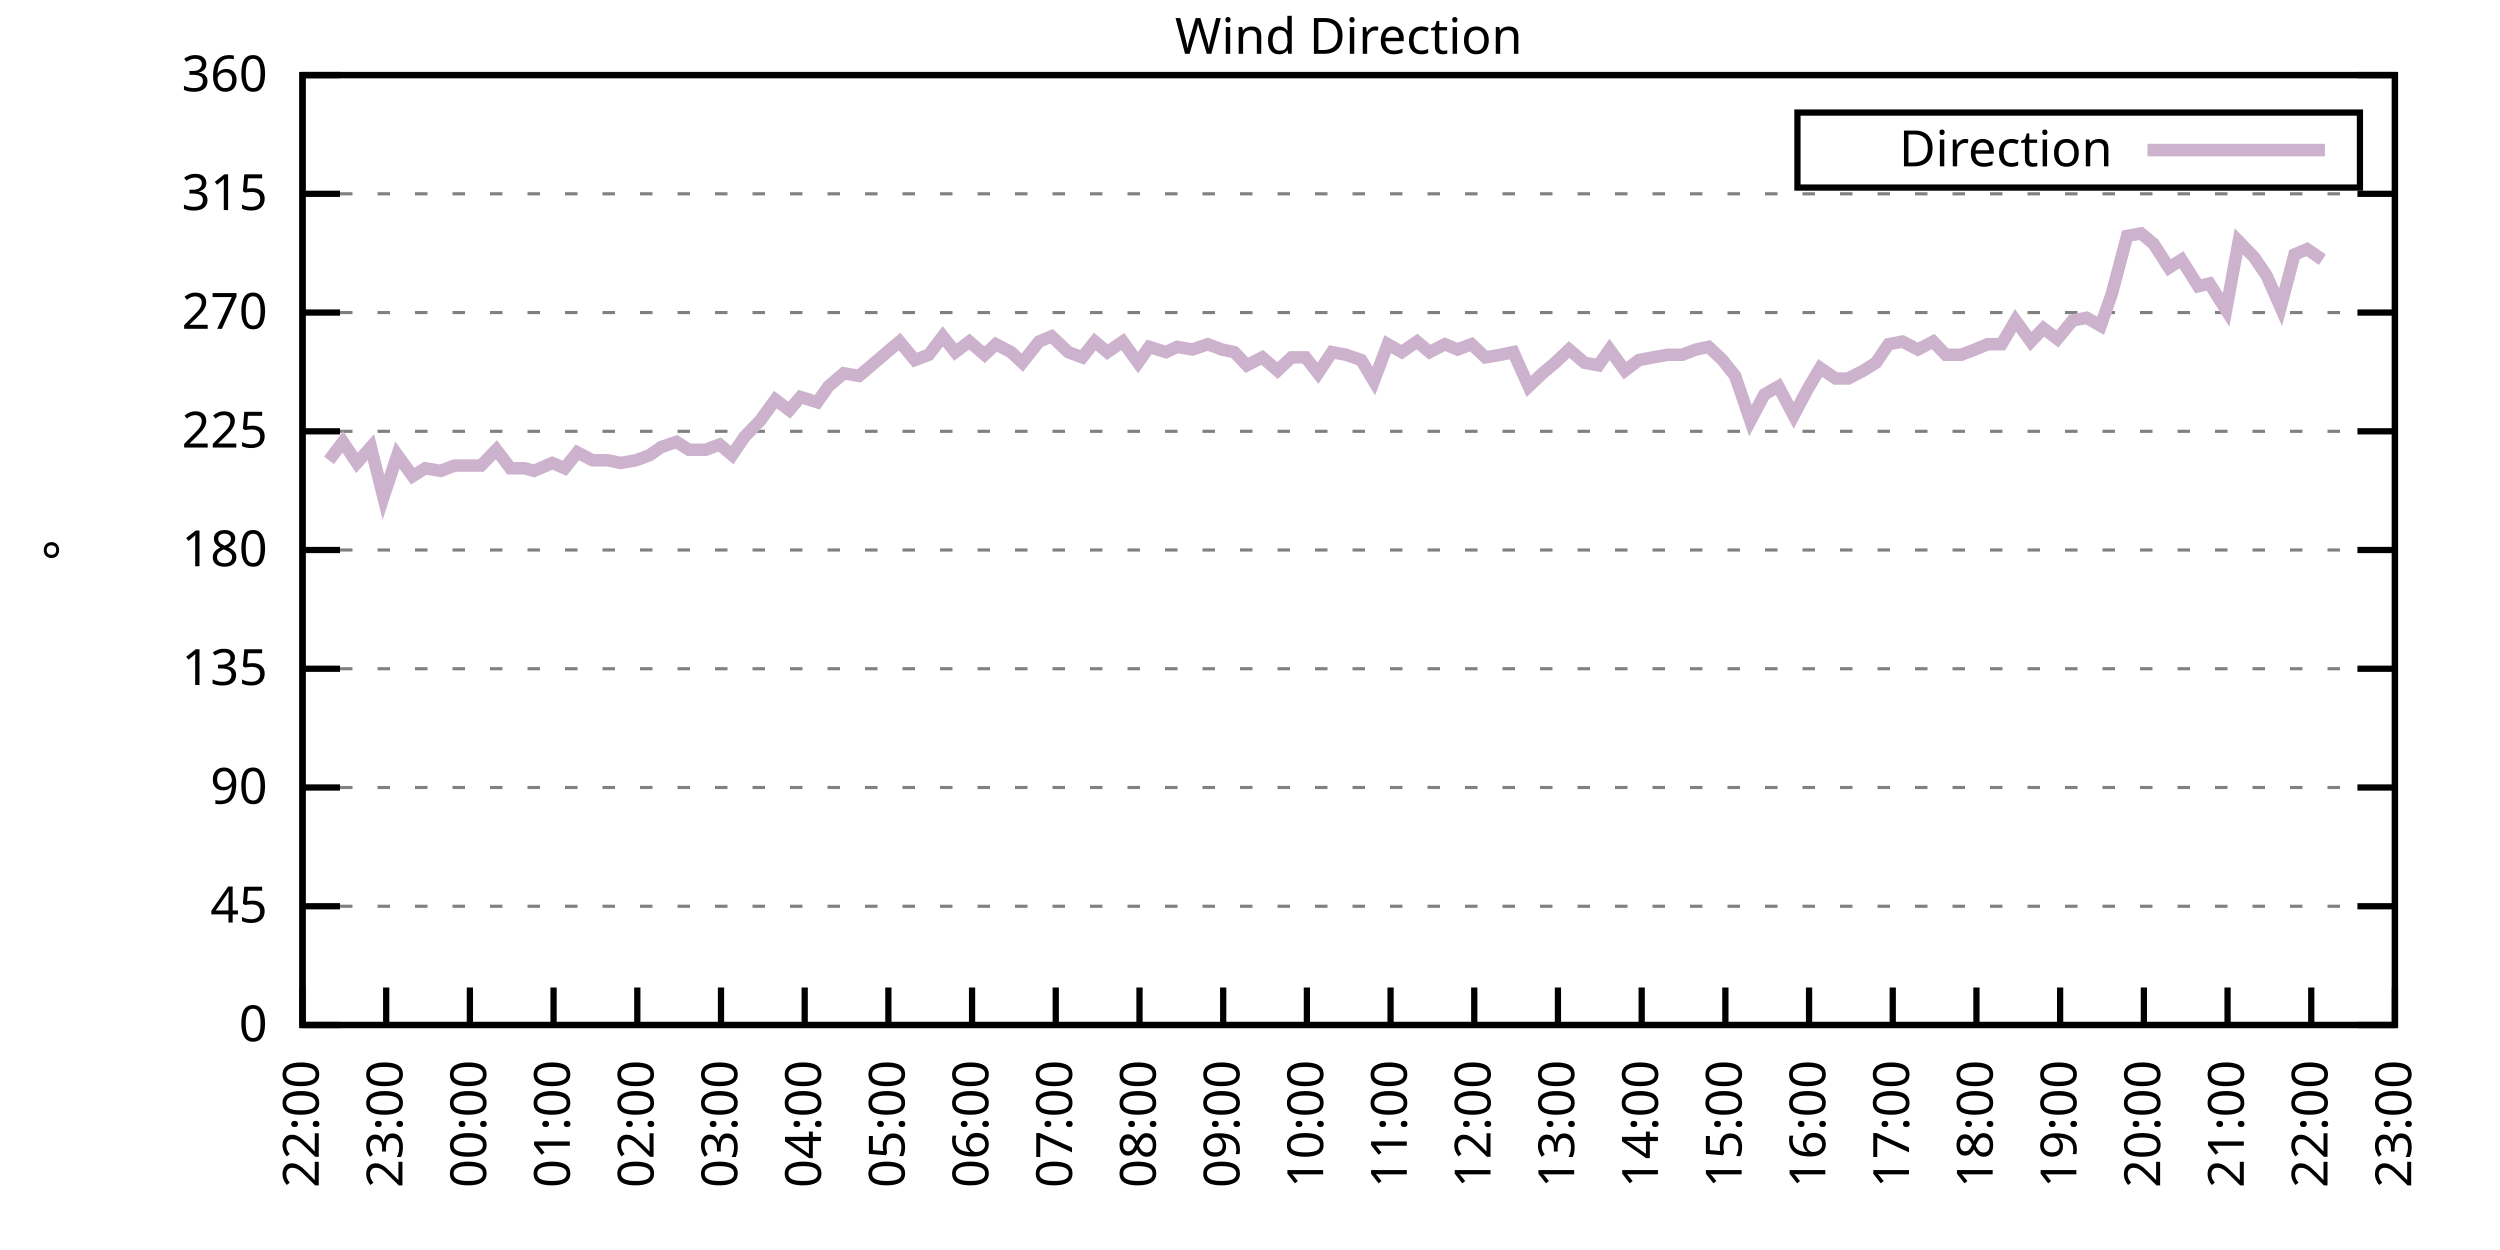
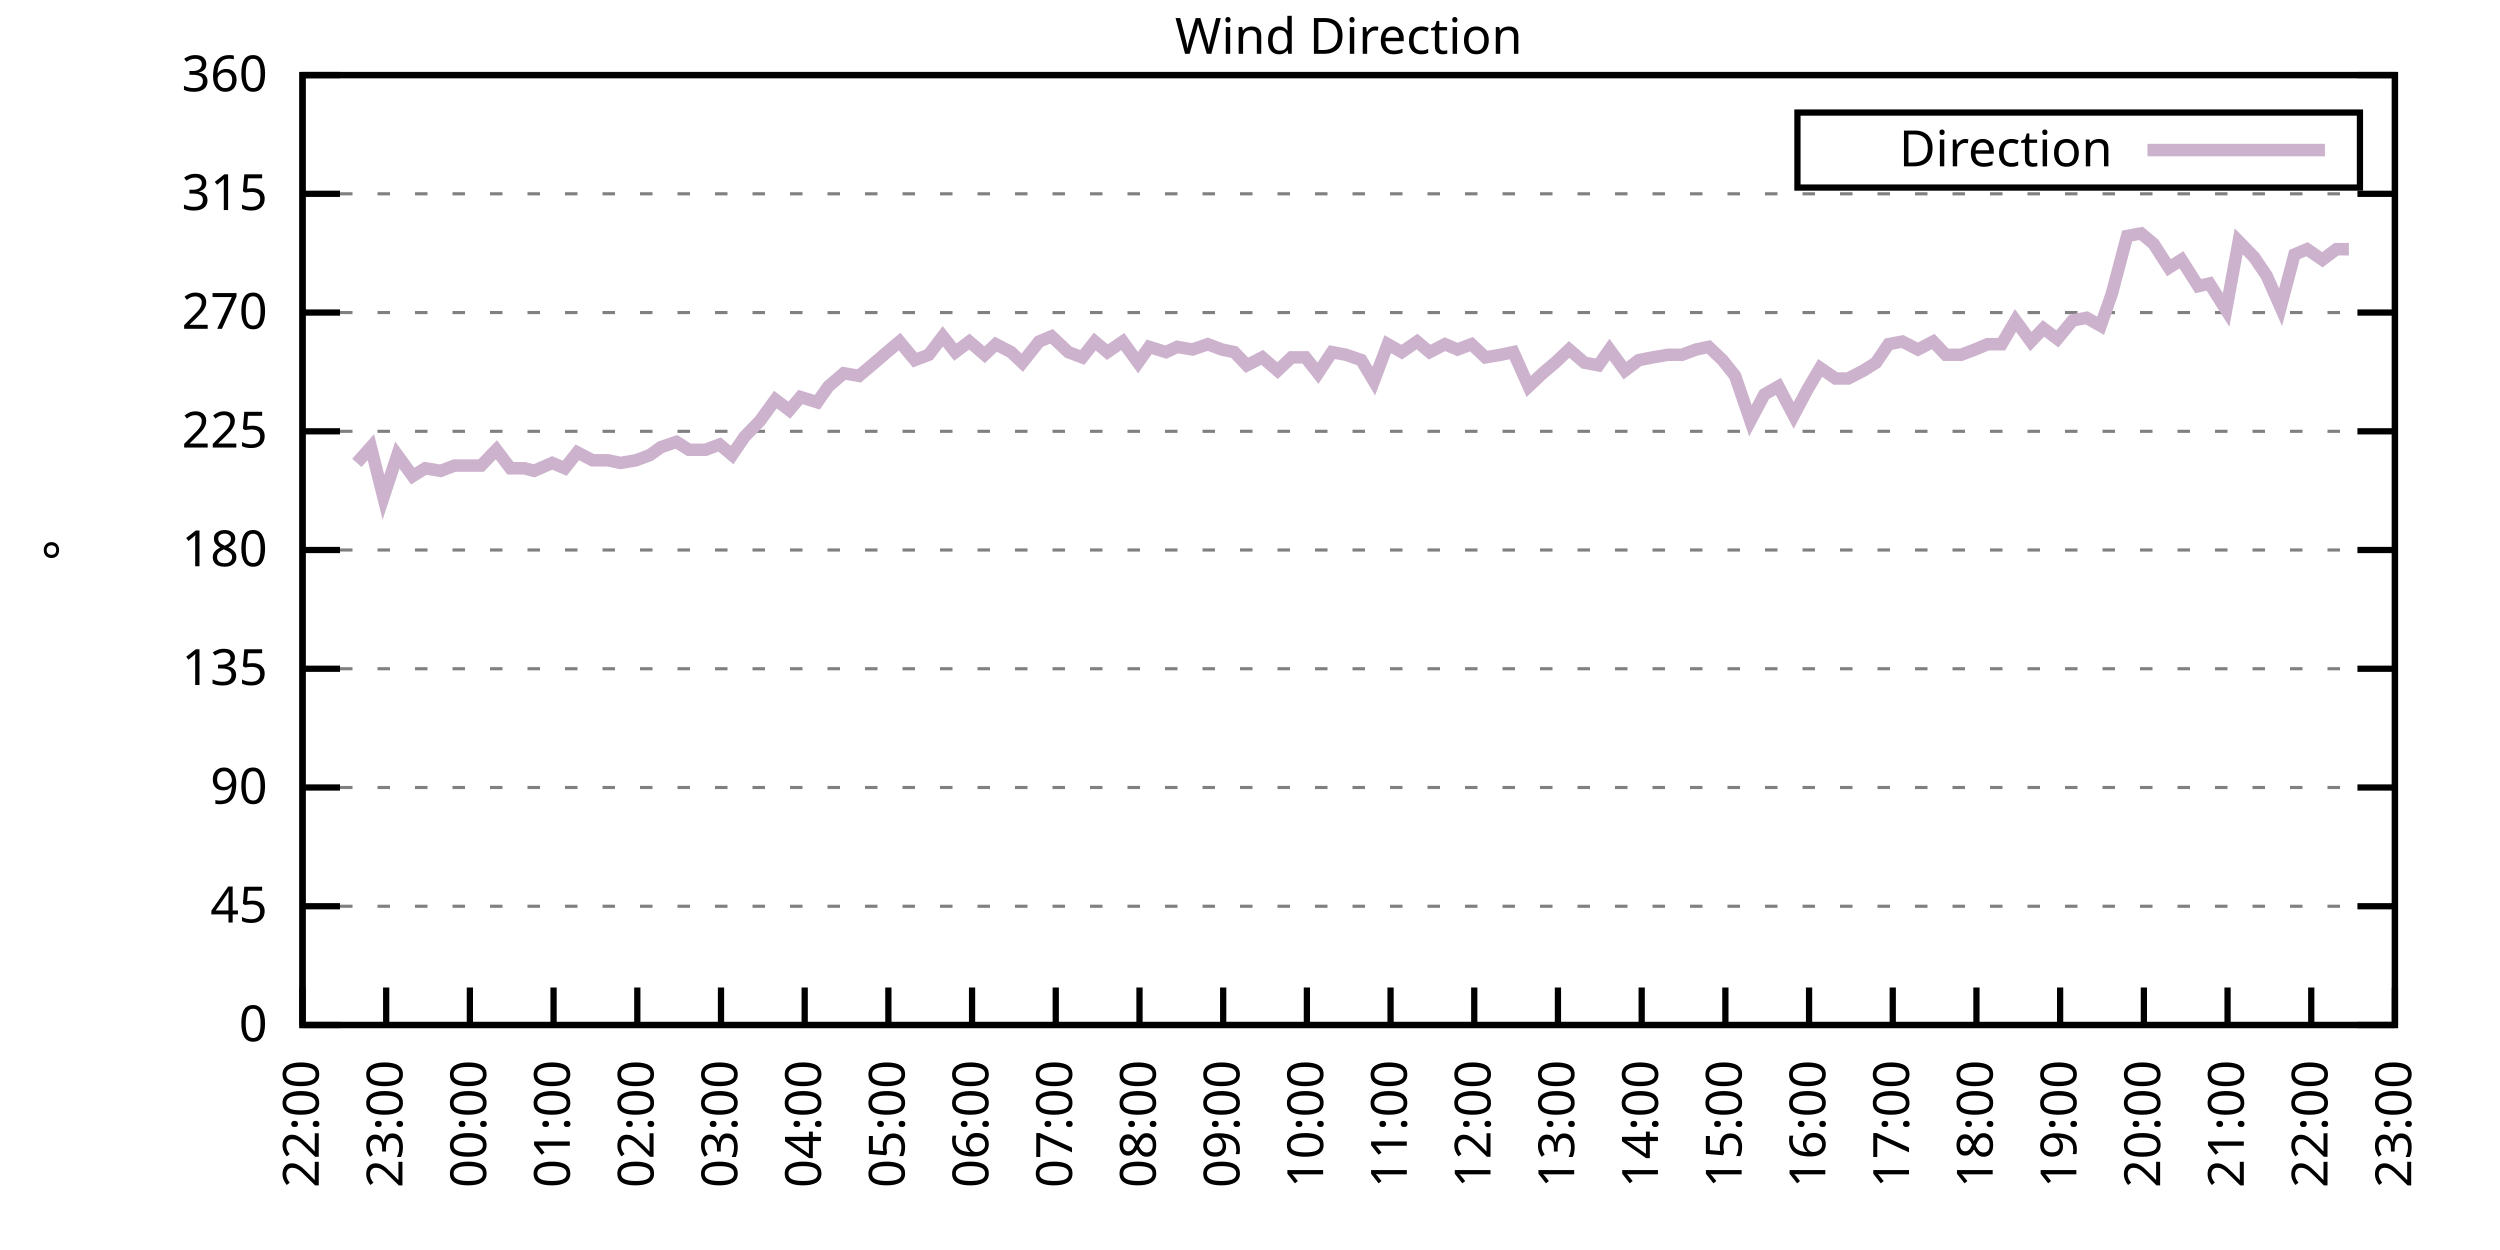
<svg xmlns="http://www.w3.org/2000/svg" xmlns:xlink="http://www.w3.org/1999/xlink" width="400" height="200" viewBox="0 0 400 200">
  <g id="gnuplot_canvas">
    <rect x="0" y="0" width="400" height="200" fill="none" />
    <defs>
      <circle id="gpDot" r="0.5" stroke-width="0.5" stroke="currentColor" />
      <path id="gpPt0" stroke-width="0.333" stroke="currentColor" d="M-1,0 h2 M0,-1 v2" />
      <path id="gpPt1" stroke-width="0.333" stroke="currentColor" d="M-1,-1 L1,1 M1,-1 L-1,1" />
      <path id="gpPt2" stroke-width="0.333" stroke="currentColor" d="M-1,0 L1,0 M0,-1 L0,1 M-1,-1 L1,1 M-1,1 L1,-1" />
      <rect id="gpPt3" stroke-width="0.333" stroke="currentColor" x="-1" y="-1" width="2" height="2" />
      <rect id="gpPt4" stroke-width="0.333" stroke="currentColor" fill="currentColor" x="-1" y="-1" width="2" height="2" />
      <circle id="gpPt5" stroke-width="0.333" stroke="currentColor" cx="0" cy="0" r="1" />
      <use xlink:href="#gpPt5" id="gpPt6" fill="currentColor" stroke="none" />
      <path id="gpPt7" stroke-width="0.333" stroke="currentColor" d="M0,-1.33 L-1.33,0.67 L1.33,0.67 z" />
      <use xlink:href="#gpPt7" id="gpPt8" fill="currentColor" stroke="none" />
      <use xlink:href="#gpPt7" id="gpPt9" stroke="currentColor" transform="rotate(180)" />
      <use xlink:href="#gpPt9" id="gpPt10" fill="currentColor" stroke="none" />
      <use xlink:href="#gpPt3" id="gpPt11" stroke="currentColor" transform="rotate(45)" />
      <use xlink:href="#gpPt11" id="gpPt12" fill="currentColor" stroke="none" />
      <path id="gpPt13" stroke-width="0.333" stroke="currentColor" d="M0,1.330 L1.265,0.411 L0.782,-1.067 L-0.782,-1.076 L-1.265,0.411 z" />
      <use xlink:href="#gpPt13" id="gpPt14" fill="currentColor" stroke="none" />
      <filter id="textbox" filterUnits="objectBoundingBox" x="0" y="0" height="1" width="1">
        <feFlood flood-color="white" flood-opacity="1" result="bgnd" />
        <feComposite in="SourceGraphic" in2="bgnd" operator="atop" />
      </filter>
      <filter id="greybox" filterUnits="objectBoundingBox" x="0" y="0" height="1" width="1">
        <feFlood flood-color="lightgrey" flood-opacity="1" result="grey" />
        <feComposite in="SourceGraphic" in2="grey" operator="atop" />
      </filter>
    </defs>
    <g fill="none" color="white" stroke="currentColor" stroke-width="1.00" stroke-linecap="butt" stroke-linejoin="miter">
</g>
    <g fill="none" color="black" stroke="currentColor" stroke-width="1.00" stroke-linecap="butt" stroke-linejoin="miter">
      <g stroke="none" shape-rendering="crispEdges">
        <polygon fill="rgb(255, 255, 255)" points="48.40,164.00 383.18,164.00 383.18,12.02 48.40,12.02 " />
      </g>
    </g>
    <g fill="none" color="black" stroke="currentColor" stroke-width="1.00" stroke-linecap="butt" stroke-linejoin="miter">
</g>
    <g fill="none" color="black" stroke="black" stroke-width="0.50" stroke-linecap="butt" stroke-linejoin="miter">
</g>
    <g fill="none" color="gray" stroke="currentColor" stroke-width="0.50" stroke-linecap="butt" stroke-linejoin="miter">
      <path stroke="gray" stroke-dasharray="2,4" class="gridline" d="M48.40,164.00 L383.19,164.00  " />
    </g>
    <g fill="none" color="gray" stroke="gray" stroke-width="1.00" stroke-linecap="butt" stroke-linejoin="miter">
</g>
    <g fill="none" color="black" stroke="currentColor" stroke-width="1.00" stroke-linecap="butt" stroke-linejoin="miter">
      <path stroke="black" d="M48.40,164.00 L54.40,164.00 M383.19,164.00 L377.19,164.00  " />
      <g transform="translate(42.80,166.60)" stroke="none" fill="black" font-family="Sans" font-size="8.00" text-anchor="end">
        <text>
          <tspan font-family="Sans"> 0</tspan>
        </text>
      </g>
    </g>
    <g fill="none" color="black" stroke="currentColor" stroke-width="1.00" stroke-linecap="butt" stroke-linejoin="miter">
</g>
    <g fill="none" color="black" stroke="black" stroke-width="0.50" stroke-linecap="butt" stroke-linejoin="miter">
</g>
    <g fill="none" color="gray" stroke="currentColor" stroke-width="0.50" stroke-linecap="butt" stroke-linejoin="miter">
      <path stroke="gray" stroke-dasharray="2,4" class="gridline" d="M48.40,145.00 L383.19,145.00  " />
    </g>
    <g fill="none" color="gray" stroke="gray" stroke-width="1.00" stroke-linecap="butt" stroke-linejoin="miter">
</g>
    <g fill="none" color="black" stroke="currentColor" stroke-width="1.00" stroke-linecap="butt" stroke-linejoin="miter">
      <path stroke="black" d="M48.40,145.00 L54.40,145.00 M383.19,145.00 L377.19,145.00  " />
      <g transform="translate(42.80,147.60)" stroke="none" fill="black" font-family="Sans" font-size="8.00" text-anchor="end">
        <text>
          <tspan font-family="Sans"> 45</tspan>
        </text>
      </g>
    </g>
    <g fill="none" color="black" stroke="currentColor" stroke-width="1.00" stroke-linecap="butt" stroke-linejoin="miter">
</g>
    <g fill="none" color="black" stroke="black" stroke-width="0.50" stroke-linecap="butt" stroke-linejoin="miter">
</g>
    <g fill="none" color="gray" stroke="currentColor" stroke-width="0.50" stroke-linecap="butt" stroke-linejoin="miter">
      <path stroke="gray" stroke-dasharray="2,4" class="gridline" d="M48.40,126.00 L383.19,126.00  " />
    </g>
    <g fill="none" color="gray" stroke="gray" stroke-width="1.00" stroke-linecap="butt" stroke-linejoin="miter">
</g>
    <g fill="none" color="black" stroke="currentColor" stroke-width="1.00" stroke-linecap="butt" stroke-linejoin="miter">
      <path stroke="black" d="M48.40,126.00 L54.40,126.00 M383.19,126.00 L377.19,126.00  " />
      <g transform="translate(42.80,128.60)" stroke="none" fill="black" font-family="Sans" font-size="8.00" text-anchor="end">
        <text>
          <tspan font-family="Sans"> 90</tspan>
        </text>
      </g>
    </g>
    <g fill="none" color="black" stroke="currentColor" stroke-width="1.00" stroke-linecap="butt" stroke-linejoin="miter">
</g>
    <g fill="none" color="black" stroke="black" stroke-width="0.50" stroke-linecap="butt" stroke-linejoin="miter">
</g>
    <g fill="none" color="gray" stroke="currentColor" stroke-width="0.50" stroke-linecap="butt" stroke-linejoin="miter">
      <path stroke="gray" stroke-dasharray="2,4" class="gridline" d="M48.40,107.00 L383.19,107.00  " />
    </g>
    <g fill="none" color="gray" stroke="gray" stroke-width="1.00" stroke-linecap="butt" stroke-linejoin="miter">
</g>
    <g fill="none" color="black" stroke="currentColor" stroke-width="1.00" stroke-linecap="butt" stroke-linejoin="miter">
      <path stroke="black" d="M48.40,107.00 L54.40,107.00 M383.19,107.00 L377.19,107.00  " />
      <g transform="translate(42.80,109.60)" stroke="none" fill="black" font-family="Sans" font-size="8.00" text-anchor="end">
        <text>
          <tspan font-family="Sans"> 135</tspan>
        </text>
      </g>
    </g>
    <g fill="none" color="black" stroke="currentColor" stroke-width="1.00" stroke-linecap="butt" stroke-linejoin="miter">
</g>
    <g fill="none" color="black" stroke="black" stroke-width="0.50" stroke-linecap="butt" stroke-linejoin="miter">
</g>
    <g fill="none" color="gray" stroke="currentColor" stroke-width="0.50" stroke-linecap="butt" stroke-linejoin="miter">
      <path stroke="gray" stroke-dasharray="2,4" class="gridline" d="M48.40,88.00 L383.19,88.00  " />
    </g>
    <g fill="none" color="gray" stroke="gray" stroke-width="1.00" stroke-linecap="butt" stroke-linejoin="miter">
</g>
    <g fill="none" color="black" stroke="currentColor" stroke-width="1.00" stroke-linecap="butt" stroke-linejoin="miter">
      <path stroke="black" d="M48.40,88.00 L54.40,88.00 M383.19,88.00 L377.19,88.00  " />
      <g transform="translate(42.80,90.60)" stroke="none" fill="black" font-family="Sans" font-size="8.00" text-anchor="end">
        <text>
          <tspan font-family="Sans"> 180</tspan>
        </text>
      </g>
    </g>
    <g fill="none" color="black" stroke="currentColor" stroke-width="1.00" stroke-linecap="butt" stroke-linejoin="miter">
</g>
    <g fill="none" color="black" stroke="black" stroke-width="0.50" stroke-linecap="butt" stroke-linejoin="miter">
</g>
    <g fill="none" color="gray" stroke="currentColor" stroke-width="0.50" stroke-linecap="butt" stroke-linejoin="miter">
      <path stroke="gray" stroke-dasharray="2,4" class="gridline" d="M48.40,69.01 L383.19,69.01  " />
    </g>
    <g fill="none" color="gray" stroke="gray" stroke-width="1.00" stroke-linecap="butt" stroke-linejoin="miter">
</g>
    <g fill="none" color="black" stroke="currentColor" stroke-width="1.00" stroke-linecap="butt" stroke-linejoin="miter">
      <path stroke="black" d="M48.40,69.01 L54.40,69.01 M383.19,69.01 L377.19,69.01  " />
      <g transform="translate(42.80,71.61)" stroke="none" fill="black" font-family="Sans" font-size="8.00" text-anchor="end">
        <text>
          <tspan font-family="Sans"> 225</tspan>
        </text>
      </g>
    </g>
    <g fill="none" color="black" stroke="currentColor" stroke-width="1.00" stroke-linecap="butt" stroke-linejoin="miter">
</g>
    <g fill="none" color="black" stroke="black" stroke-width="0.50" stroke-linecap="butt" stroke-linejoin="miter">
</g>
    <g fill="none" color="gray" stroke="currentColor" stroke-width="0.50" stroke-linecap="butt" stroke-linejoin="miter">
      <path stroke="gray" stroke-dasharray="2,4" class="gridline" d="M48.40,50.01 L383.19,50.01  " />
    </g>
    <g fill="none" color="gray" stroke="gray" stroke-width="1.00" stroke-linecap="butt" stroke-linejoin="miter">
</g>
    <g fill="none" color="black" stroke="currentColor" stroke-width="1.00" stroke-linecap="butt" stroke-linejoin="miter">
      <path stroke="black" d="M48.40,50.01 L54.40,50.01 M383.19,50.01 L377.19,50.01  " />
      <g transform="translate(42.80,52.61)" stroke="none" fill="black" font-family="Sans" font-size="8.00" text-anchor="end">
        <text>
          <tspan font-family="Sans"> 270</tspan>
        </text>
      </g>
    </g>
    <g fill="none" color="black" stroke="currentColor" stroke-width="1.00" stroke-linecap="butt" stroke-linejoin="miter">
</g>
    <g fill="none" color="black" stroke="black" stroke-width="0.50" stroke-linecap="butt" stroke-linejoin="miter">
</g>
    <g fill="none" color="gray" stroke="currentColor" stroke-width="0.50" stroke-linecap="butt" stroke-linejoin="miter">
      <path stroke="gray" stroke-dasharray="2,4" class="gridline" d="M48.40,31.01 L383.19,31.01  " />
    </g>
    <g fill="none" color="gray" stroke="gray" stroke-width="1.00" stroke-linecap="butt" stroke-linejoin="miter">
</g>
    <g fill="none" color="black" stroke="currentColor" stroke-width="1.00" stroke-linecap="butt" stroke-linejoin="miter">
      <path stroke="black" d="M48.40,31.01 L54.40,31.01 M383.19,31.01 L377.19,31.01  " />
      <g transform="translate(42.80,33.61)" stroke="none" fill="black" font-family="Sans" font-size="8.00" text-anchor="end">
        <text>
          <tspan font-family="Sans"> 315</tspan>
        </text>
      </g>
    </g>
    <g fill="none" color="black" stroke="currentColor" stroke-width="1.00" stroke-linecap="butt" stroke-linejoin="miter">
</g>
    <g fill="none" color="black" stroke="black" stroke-width="0.50" stroke-linecap="butt" stroke-linejoin="miter">
</g>
    <g fill="none" color="gray" stroke="currentColor" stroke-width="0.50" stroke-linecap="butt" stroke-linejoin="miter">
      <path stroke="gray" stroke-dasharray="2,4" class="gridline" d="M48.40,12.01 L383.19,12.01  " />
    </g>
    <g fill="none" color="gray" stroke="gray" stroke-width="1.00" stroke-linecap="butt" stroke-linejoin="miter">
</g>
    <g fill="none" color="black" stroke="currentColor" stroke-width="1.00" stroke-linecap="butt" stroke-linejoin="miter">
      <path stroke="black" d="M48.40,12.01 L54.40,12.01 M383.19,12.01 L377.19,12.01  " />
      <g transform="translate(42.80,14.61)" stroke="none" fill="black" font-family="Sans" font-size="8.00" text-anchor="end">
        <text>
          <tspan font-family="Sans"> 360</tspan>
        </text>
      </g>
    </g>
    <g fill="none" color="black" stroke="currentColor" stroke-width="1.00" stroke-linecap="butt" stroke-linejoin="miter">
      <path stroke="black" d="M48.40,164.00 L48.40,158.00  " />
      <g transform="translate(51.00,169.60) rotate(270.00)" stroke="none" fill="black" font-family="Sans" font-size="8.00" text-anchor="end">
        <text>
          <tspan font-family="Sans">22:00</tspan>
        </text>
      </g>
    </g>
    <g fill="none" color="black" stroke="currentColor" stroke-width="1.00" stroke-linecap="butt" stroke-linejoin="miter">
      <path stroke="black" d="M61.79,164.00 L61.79,158.00  " />
      <g transform="translate(64.39,169.60) rotate(270.00)" stroke="none" fill="black" font-family="Sans" font-size="8.00" text-anchor="end">
        <text>
          <tspan font-family="Sans">23:00</tspan>
        </text>
      </g>
    </g>
    <g fill="none" color="black" stroke="currentColor" stroke-width="1.00" stroke-linecap="butt" stroke-linejoin="miter">
      <path stroke="black" d="M75.18,164.00 L75.18,158.00  " />
      <g transform="translate(77.78,169.60) rotate(270.00)" stroke="none" fill="black" font-family="Sans" font-size="8.00" text-anchor="end">
        <text>
          <tspan font-family="Sans">00:00</tspan>
        </text>
      </g>
    </g>
    <g fill="none" color="black" stroke="currentColor" stroke-width="1.00" stroke-linecap="butt" stroke-linejoin="miter">
      <path stroke="black" d="M88.57,164.00 L88.57,158.00  " />
      <g transform="translate(91.17,169.60) rotate(270.00)" stroke="none" fill="black" font-family="Sans" font-size="8.00" text-anchor="end">
        <text>
          <tspan font-family="Sans">01:00</tspan>
        </text>
      </g>
    </g>
    <g fill="none" color="black" stroke="currentColor" stroke-width="1.00" stroke-linecap="butt" stroke-linejoin="miter">
      <path stroke="black" d="M101.97,164.00 L101.97,158.00  " />
      <g transform="translate(104.57,169.60) rotate(270.00)" stroke="none" fill="black" font-family="Sans" font-size="8.00" text-anchor="end">
        <text>
          <tspan font-family="Sans">02:00</tspan>
        </text>
      </g>
    </g>
    <g fill="none" color="black" stroke="currentColor" stroke-width="1.00" stroke-linecap="butt" stroke-linejoin="miter">
      <path stroke="black" d="M115.36,164.00 L115.36,158.00  " />
      <g transform="translate(117.96,169.60) rotate(270.00)" stroke="none" fill="black" font-family="Sans" font-size="8.00" text-anchor="end">
        <text>
          <tspan font-family="Sans">03:00</tspan>
        </text>
      </g>
    </g>
    <g fill="none" color="black" stroke="currentColor" stroke-width="1.00" stroke-linecap="butt" stroke-linejoin="miter">
      <path stroke="black" d="M128.75,164.00 L128.75,158.00  " />
      <g transform="translate(131.35,169.60) rotate(270.00)" stroke="none" fill="black" font-family="Sans" font-size="8.00" text-anchor="end">
        <text>
          <tspan font-family="Sans">04:00</tspan>
        </text>
      </g>
    </g>
    <g fill="none" color="black" stroke="currentColor" stroke-width="1.00" stroke-linecap="butt" stroke-linejoin="miter">
      <path stroke="black" d="M142.14,164.00 L142.14,158.00  " />
      <g transform="translate(144.74,169.60) rotate(270.00)" stroke="none" fill="black" font-family="Sans" font-size="8.00" text-anchor="end">
        <text>
          <tspan font-family="Sans">05:00</tspan>
        </text>
      </g>
    </g>
    <g fill="none" color="black" stroke="currentColor" stroke-width="1.00" stroke-linecap="butt" stroke-linejoin="miter">
      <path stroke="black" d="M155.53,164.00 L155.53,158.00  " />
      <g transform="translate(158.13,169.60) rotate(270.00)" stroke="none" fill="black" font-family="Sans" font-size="8.00" text-anchor="end">
        <text>
          <tspan font-family="Sans">06:00</tspan>
        </text>
      </g>
    </g>
    <g fill="none" color="black" stroke="currentColor" stroke-width="1.00" stroke-linecap="butt" stroke-linejoin="miter">
      <path stroke="black" d="M168.92,164.00 L168.92,158.00  " />
      <g transform="translate(171.52,169.60) rotate(270.00)" stroke="none" fill="black" font-family="Sans" font-size="8.00" text-anchor="end">
        <text>
          <tspan font-family="Sans">07:00</tspan>
        </text>
      </g>
    </g>
    <g fill="none" color="black" stroke="currentColor" stroke-width="1.00" stroke-linecap="butt" stroke-linejoin="miter">
      <path stroke="black" d="M182.32,164.00 L182.32,158.00  " />
      <g transform="translate(184.92,169.60) rotate(270.00)" stroke="none" fill="black" font-family="Sans" font-size="8.00" text-anchor="end">
        <text>
          <tspan font-family="Sans">08:00</tspan>
        </text>
      </g>
    </g>
    <g fill="none" color="black" stroke="currentColor" stroke-width="1.00" stroke-linecap="butt" stroke-linejoin="miter">
      <path stroke="black" d="M195.71,164.00 L195.71,158.00  " />
      <g transform="translate(198.31,169.60) rotate(270.00)" stroke="none" fill="black" font-family="Sans" font-size="8.00" text-anchor="end">
        <text>
          <tspan font-family="Sans">09:00</tspan>
        </text>
      </g>
    </g>
    <g fill="none" color="black" stroke="currentColor" stroke-width="1.00" stroke-linecap="butt" stroke-linejoin="miter">
      <path stroke="black" d="M209.10,164.00 L209.10,158.00  " />
      <g transform="translate(211.70,169.60) rotate(270.00)" stroke="none" fill="black" font-family="Sans" font-size="8.00" text-anchor="end">
        <text>
          <tspan font-family="Sans">10:00</tspan>
        </text>
      </g>
    </g>
    <g fill="none" color="black" stroke="currentColor" stroke-width="1.00" stroke-linecap="butt" stroke-linejoin="miter">
      <path stroke="black" d="M222.49,164.00 L222.49,158.00  " />
      <g transform="translate(225.09,169.60) rotate(270.00)" stroke="none" fill="black" font-family="Sans" font-size="8.00" text-anchor="end">
        <text>
          <tspan font-family="Sans">11:00</tspan>
        </text>
      </g>
    </g>
    <g fill="none" color="black" stroke="currentColor" stroke-width="1.00" stroke-linecap="butt" stroke-linejoin="miter">
      <path stroke="black" d="M235.88,164.00 L235.88,158.00  " />
      <g transform="translate(238.48,169.60) rotate(270.00)" stroke="none" fill="black" font-family="Sans" font-size="8.00" text-anchor="end">
        <text>
          <tspan font-family="Sans">12:00</tspan>
        </text>
      </g>
    </g>
    <g fill="none" color="black" stroke="currentColor" stroke-width="1.00" stroke-linecap="butt" stroke-linejoin="miter">
      <path stroke="black" d="M249.27,164.00 L249.27,158.00  " />
      <g transform="translate(251.87,169.60) rotate(270.00)" stroke="none" fill="black" font-family="Sans" font-size="8.00" text-anchor="end">
        <text>
          <tspan font-family="Sans">13:00</tspan>
        </text>
      </g>
    </g>
    <g fill="none" color="black" stroke="currentColor" stroke-width="1.00" stroke-linecap="butt" stroke-linejoin="miter">
      <path stroke="black" d="M262.67,164.00 L262.67,158.00  " />
      <g transform="translate(265.27,169.60) rotate(270.00)" stroke="none" fill="black" font-family="Sans" font-size="8.00" text-anchor="end">
        <text>
          <tspan font-family="Sans">14:00</tspan>
        </text>
      </g>
    </g>
    <g fill="none" color="black" stroke="currentColor" stroke-width="1.00" stroke-linecap="butt" stroke-linejoin="miter">
      <path stroke="black" d="M276.06,164.00 L276.06,158.00  " />
      <g transform="translate(278.66,169.60) rotate(270.00)" stroke="none" fill="black" font-family="Sans" font-size="8.00" text-anchor="end">
        <text>
          <tspan font-family="Sans">15:00</tspan>
        </text>
      </g>
    </g>
    <g fill="none" color="black" stroke="currentColor" stroke-width="1.00" stroke-linecap="butt" stroke-linejoin="miter">
      <path stroke="black" d="M289.45,164.00 L289.45,158.00  " />
      <g transform="translate(292.05,169.60) rotate(270.00)" stroke="none" fill="black" font-family="Sans" font-size="8.00" text-anchor="end">
        <text>
          <tspan font-family="Sans">16:00</tspan>
        </text>
      </g>
    </g>
    <g fill="none" color="black" stroke="currentColor" stroke-width="1.00" stroke-linecap="butt" stroke-linejoin="miter">
      <path stroke="black" d="M302.84,164.00 L302.84,158.00  " />
      <g transform="translate(305.44,169.60) rotate(270.00)" stroke="none" fill="black" font-family="Sans" font-size="8.00" text-anchor="end">
        <text>
          <tspan font-family="Sans">17:00</tspan>
        </text>
      </g>
    </g>
    <g fill="none" color="black" stroke="currentColor" stroke-width="1.00" stroke-linecap="butt" stroke-linejoin="miter">
      <path stroke="black" d="M316.23,164.00 L316.23,158.00  " />
      <g transform="translate(318.83,169.60) rotate(270.00)" stroke="none" fill="black" font-family="Sans" font-size="8.00" text-anchor="end">
        <text>
          <tspan font-family="Sans">18:00</tspan>
        </text>
      </g>
    </g>
    <g fill="none" color="black" stroke="currentColor" stroke-width="1.00" stroke-linecap="butt" stroke-linejoin="miter">
      <path stroke="black" d="M329.62,164.00 L329.62,158.00  " />
      <g transform="translate(332.22,169.60) rotate(270.00)" stroke="none" fill="black" font-family="Sans" font-size="8.00" text-anchor="end">
        <text>
          <tspan font-family="Sans">19:00</tspan>
        </text>
      </g>
    </g>
    <g fill="none" color="black" stroke="currentColor" stroke-width="1.00" stroke-linecap="butt" stroke-linejoin="miter">
      <path stroke="black" d="M343.02,164.00 L343.02,158.00  " />
      <g transform="translate(345.62,169.60) rotate(270.00)" stroke="none" fill="black" font-family="Sans" font-size="8.00" text-anchor="end">
        <text>
          <tspan font-family="Sans">20:00</tspan>
        </text>
      </g>
    </g>
    <g fill="none" color="black" stroke="currentColor" stroke-width="1.00" stroke-linecap="butt" stroke-linejoin="miter">
      <path stroke="black" d="M356.41,164.00 L356.41,158.00  " />
      <g transform="translate(359.01,169.60) rotate(270.00)" stroke="none" fill="black" font-family="Sans" font-size="8.00" text-anchor="end">
        <text>
          <tspan font-family="Sans">21:00</tspan>
        </text>
      </g>
    </g>
    <g fill="none" color="black" stroke="currentColor" stroke-width="1.00" stroke-linecap="butt" stroke-linejoin="miter">
      <path stroke="black" d="M369.80,164.00 L369.80,158.00  " />
      <g transform="translate(372.40,169.60) rotate(270.00)" stroke="none" fill="black" font-family="Sans" font-size="8.00" text-anchor="end">
        <text>
          <tspan font-family="Sans">22:00</tspan>
        </text>
      </g>
    </g>
    <g fill="none" color="black" stroke="currentColor" stroke-width="1.00" stroke-linecap="butt" stroke-linejoin="miter">
      <path stroke="black" d="M383.19,164.00 L383.19,158.00  " />
      <g transform="translate(385.79,169.60) rotate(270.00)" stroke="none" fill="black" font-family="Sans" font-size="8.00" text-anchor="end">
        <text>
          <tspan font-family="Sans">23:00</tspan>
        </text>
      </g>
    </g>
    <g fill="none" color="black" stroke="currentColor" stroke-width="1.00" stroke-linecap="butt" stroke-linejoin="miter">
</g>
    <g fill="none" color="black" stroke="currentColor" stroke-width="1.00" stroke-linecap="butt" stroke-linejoin="miter">
      <path stroke="black" d="M48.40,12.01 L48.40,164.00 L383.19,164.00 L383.19,12.01 L48.40,12.01 Z  " />
    </g>
    <g fill="none" color="black" stroke="currentColor" stroke-width="1.00" stroke-linecap="butt" stroke-linejoin="miter">
</g>
    <g fill="none" color="black" stroke="currentColor" stroke-width="1.00" stroke-linecap="butt" stroke-linejoin="miter">
      <path stroke="black" d="M287.59,30.01 L287.59,18.01 L377.59,18.01 L377.59,30.01 L287.59,30.01 Z  " />
    </g>
    <g id="Wind_direction_plot_1">
      <g fill="none" color="white" stroke="black" stroke-width="2.00" stroke-linecap="butt" stroke-linejoin="miter">
</g>
      <g fill="none" color="black" stroke="currentColor" stroke-width="2.00" stroke-linecap="butt" stroke-linejoin="miter">
        <g transform="translate(337.99,26.61)" stroke="none" fill="black" font-family="Sans" font-size="8.00" text-anchor="end">
          <text>
            <tspan font-family="Sans">Direction</tspan>
          </text>
        </g>
      </g>
      <g fill="none" color="black" stroke="currentColor" stroke-width="2.00" stroke-linecap="butt" stroke-linejoin="miter">
-         <path stroke="rgb(204, 178, 204)" d="M343.59,24.01 L371.99,24.01 M52.64,73.65 L54.87,70.70 L57.10,74.07 L59.34,71.54 L61.35,79.56 L63.58,72.81   L66.03,76.18 L68.04,74.92 L70.50,75.34 L72.73,74.49 L74.96,74.49 L76.97,74.49 L79.42,71.96 L81.66,74.92   L83.89,74.92 L85.45,75.34 L88.35,74.07 L90.36,74.92 L92.37,72.38 L94.82,73.65 L97.28,73.65 L99.29,74.07   L101.74,73.65 L103.98,72.81 L105.76,71.54 L108.22,70.70 L110.22,71.96 L112.90,71.96 L115.13,71.12 L117.14,72.81   L119.15,69.85 L121.61,67.32 L124.06,63.94 L126.29,65.63 L128.08,63.52 L130.76,64.36 L132.54,61.83 L135.00,59.72   L137.45,60.14 L139.46,58.45 L141.92,56.34 L143.93,54.65 L146.38,57.61 L148.61,56.76 L150.85,53.81 L152.85,56.34   L155.09,54.65 L157.54,56.76 L159.33,55.07 L161.78,56.34 L163.57,58.03 L166.25,54.65 L168.25,53.81 L170.93,56.34   L173.17,57.18 L175.17,54.65 L177.18,56.34 L179.64,54.65 L182.09,58.03 L183.88,55.50 L186.56,56.34 L188.34,55.50   L190.80,55.92 L193.25,55.07 L195.48,55.92 L197.49,56.34 L199.50,58.45 L201.96,57.18 L204.41,59.30 L206.64,57.18   L208.88,57.18 L210.88,59.72 L213.12,56.34 L215.35,56.76 L217.80,57.61 L219.81,60.98 L222.04,55.07 L224.28,56.34   L226.73,54.65 L228.74,56.34 L231.20,55.07 L233.20,55.92 L235.44,55.07 L237.67,57.18 L240.12,56.76 L242.13,56.34   L244.59,61.83 L246.82,59.72 L248.83,58.03 L251.06,55.92 L253.51,58.03 L255.75,58.45 L257.53,55.92 L259.99,59.30   L262.22,57.61 L264.45,57.18 L266.91,56.76 L269.14,56.76 L271.37,55.92 L273.38,55.50 L275.61,57.61 L277.62,60.14   L280.07,67.32 L282.31,63.10 L284.54,61.83 L286.99,66.47 L289.23,62.25 L291.23,58.87 L293.69,60.56 L295.70,60.56   L298.15,59.30 L300.16,58.03 L302.17,55.07 L304.40,54.65 L306.86,55.92 L309.31,54.65 L311.32,56.76 L313.78,56.76   L316.01,55.92 L318.02,55.07 L320.25,55.07 L322.48,51.27 L324.94,54.65 L326.95,52.54 L329.18,54.23 L331.63,51.27   L333.86,50.85 L336.10,52.12 L337.88,47.05 L340.34,37.76 L342.57,37.34 L344.58,39.03 L347.03,42.83 L349.04,41.56   L351.72,45.79 L353.51,45.36 L356.18,49.59 L358.19,38.61 L360.65,41.14 L362.66,44.10 L364.89,49.16 L367.12,40.72   L369.13,39.87 L371.58,41.56  " />
+         <path stroke="rgb(204, 178, 204)" d="M343.59,24.01 L371.99,24.01 M57.10,74.07 L59.34,71.54 L61.35,79.56 L63.58,72.81 L66.03,76.18 L68.04,74.92   L70.50,75.34 L72.73,74.49 L74.96,74.49 L76.97,74.49 L79.42,71.96 L81.66,74.92 L83.89,74.92 L85.45,75.34   L88.35,74.07 L90.36,74.92 L92.37,72.38 L94.82,73.65 L97.28,73.65 L99.29,74.07 L101.74,73.65 L103.98,72.81   L105.76,71.54 L108.22,70.70 L110.22,71.96 L112.90,71.96 L115.13,71.12 L117.14,72.81 L119.15,69.85 L121.61,67.32   L124.06,63.94 L126.29,65.63 L128.08,63.52 L130.76,64.36 L132.54,61.83 L135.00,59.72 L137.45,60.14 L139.46,58.45   L141.92,56.34 L143.93,54.65 L146.38,57.61 L148.61,56.76 L150.85,53.81 L152.85,56.34 L155.09,54.65 L157.54,56.76   L159.33,55.07 L161.78,56.34 L163.57,58.03 L166.25,54.65 L168.25,53.81 L170.93,56.34 L173.17,57.18 L175.17,54.65   L177.18,56.34 L179.64,54.65 L182.09,58.03 L183.88,55.50 L186.56,56.34 L188.34,55.50 L190.80,55.92 L193.25,55.07   L195.48,55.92 L197.49,56.34 L199.50,58.45 L201.96,57.18 L204.41,59.30 L206.64,57.18 L208.88,57.18 L210.88,59.72   L213.12,56.34 L215.35,56.76 L217.80,57.61 L219.81,60.98 L222.04,55.07 L224.28,56.34 L226.73,54.65 L228.74,56.34   L231.20,55.07 L233.20,55.92 L235.44,55.07 L237.67,57.18 L240.12,56.76 L242.13,56.34 L244.59,61.83 L246.82,59.72   L248.83,58.03 L251.06,55.92 L253.51,58.03 L255.75,58.45 L257.53,55.92 L259.99,59.30 L262.22,57.61 L264.45,57.18   L266.91,56.76 L269.14,56.76 L271.37,55.92 L273.38,55.50 L275.61,57.61 L277.62,60.14 L280.07,67.32 L282.31,63.10   L284.54,61.83 L286.99,66.47 L289.23,62.25 L291.23,58.87 L293.69,60.56 L295.70,60.56 L298.15,59.30 L300.16,58.03   L302.17,55.07 L304.40,54.65 L306.86,55.92 L309.31,54.65 L311.32,56.76 L313.78,56.76 L316.01,55.92 L318.02,55.07   L320.25,55.07 L322.48,51.27 L324.94,54.65 L326.95,52.54 L329.18,54.23 L331.63,51.27 L333.86,50.85 L336.10,52.12   L337.88,47.05 L340.34,37.76 L342.57,37.34 L344.58,39.03 L347.03,42.83 L349.04,41.56 L351.72,45.79 L353.51,45.36   L356.18,49.59 L358.19,38.61 L360.65,41.14 L362.66,44.10 L364.89,49.16 L367.12,40.72 L369.13,39.87 L371.58,41.56   L373.82,39.87 L375.82,39.87  " />
      </g>
    </g>
    <g fill="none" color="black" stroke="currentColor" stroke-width="2.00" stroke-linecap="butt" stroke-linejoin="miter">
</g>
    <g fill="none" color="black" stroke="black" stroke-width="1.00" stroke-linecap="butt" stroke-linejoin="miter">
</g>
    <g fill="none" color="black" stroke="currentColor" stroke-width="1.00" stroke-linecap="butt" stroke-linejoin="miter">
      <path stroke="black" d="M48.40,12.01 L48.40,164.00 L383.19,164.00 L383.19,12.01 L48.40,12.01 Z  " />
      <g transform="translate(12.80,88.01) rotate(270.00)" stroke="none" fill="black" font-family="Sans" font-size="8.00" text-anchor="middle">
        <text>
          <tspan font-family="Sans">°</tspan>
        </text>
      </g>
    </g>
    <g fill="none" color="black" stroke="currentColor" stroke-width="1.00" stroke-linecap="butt" stroke-linejoin="miter">
</g>
    <g fill="none" color="black" stroke="currentColor" stroke-width="1.00" stroke-linecap="butt" stroke-linejoin="miter">
      <g transform="translate(215.79,8.61)" stroke="none" fill="black" font-family="Sans" font-size="8.00" text-anchor="middle">
        <text>
          <tspan font-family="Sans">Wind Direction</tspan>
        </text>
      </g>
    </g>
    <g fill="none" color="black" stroke="currentColor" stroke-width="1.00" stroke-linecap="butt" stroke-linejoin="miter">
</g>
  </g>
</svg>
